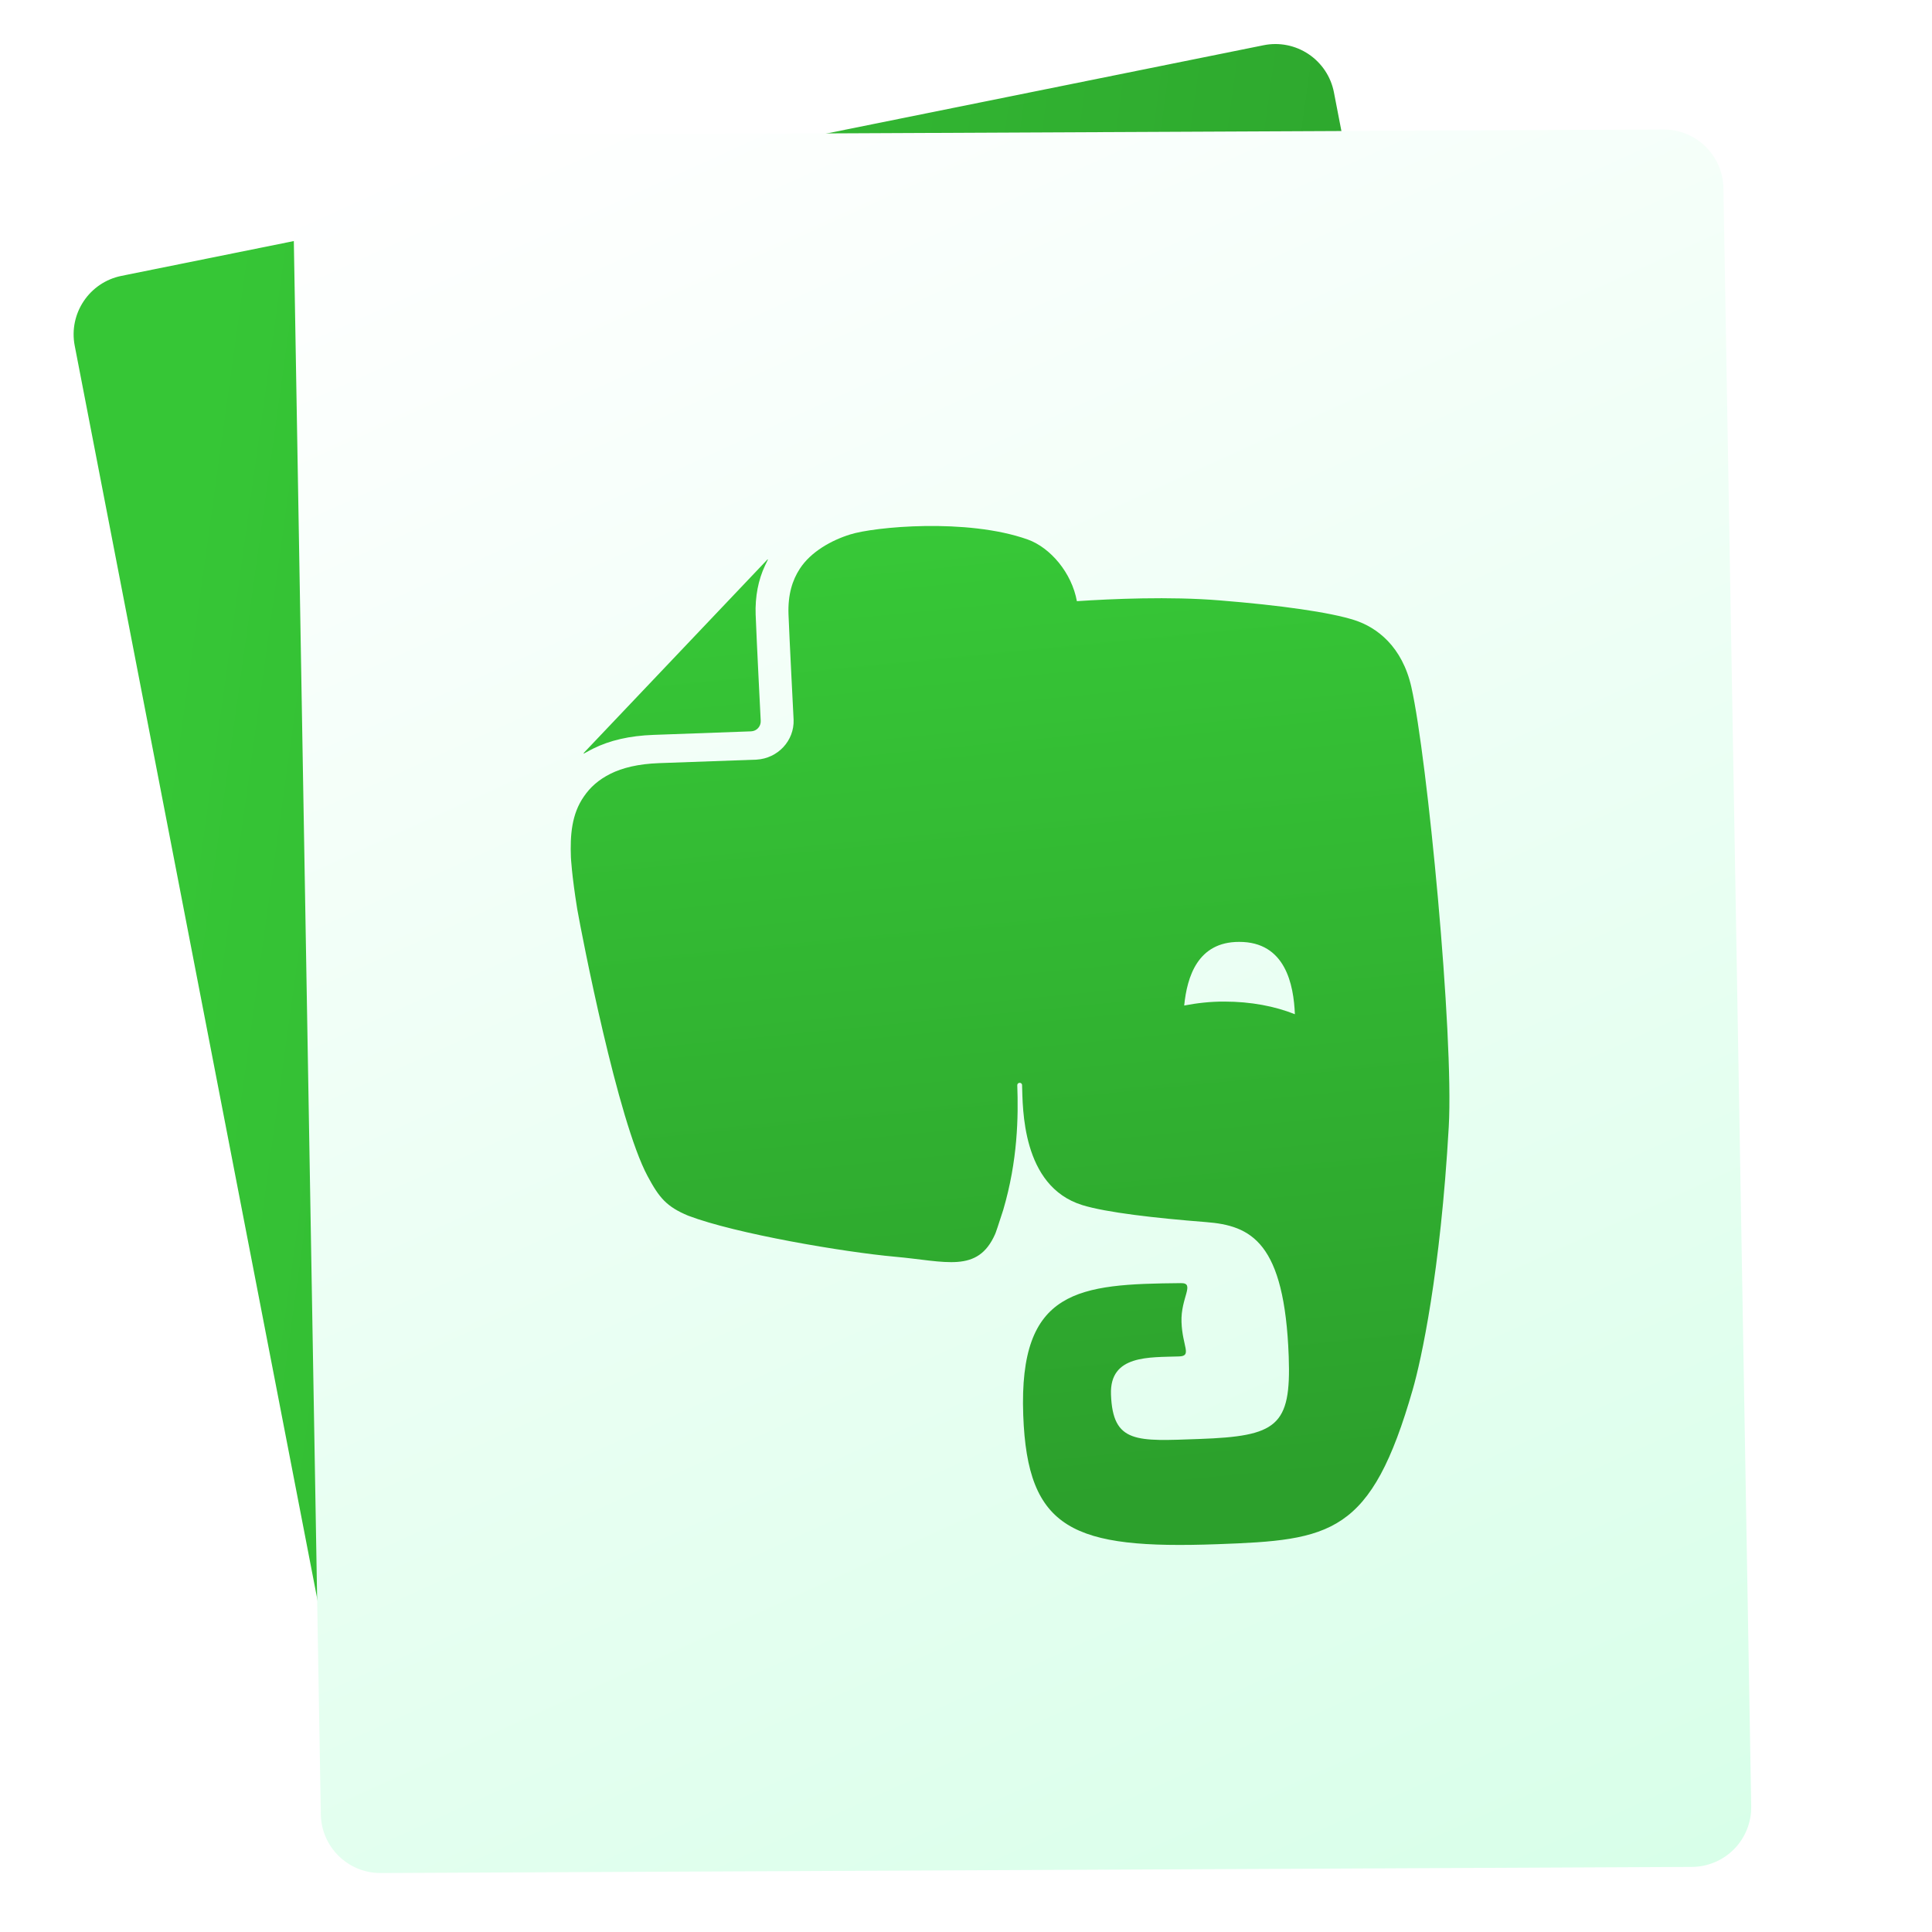
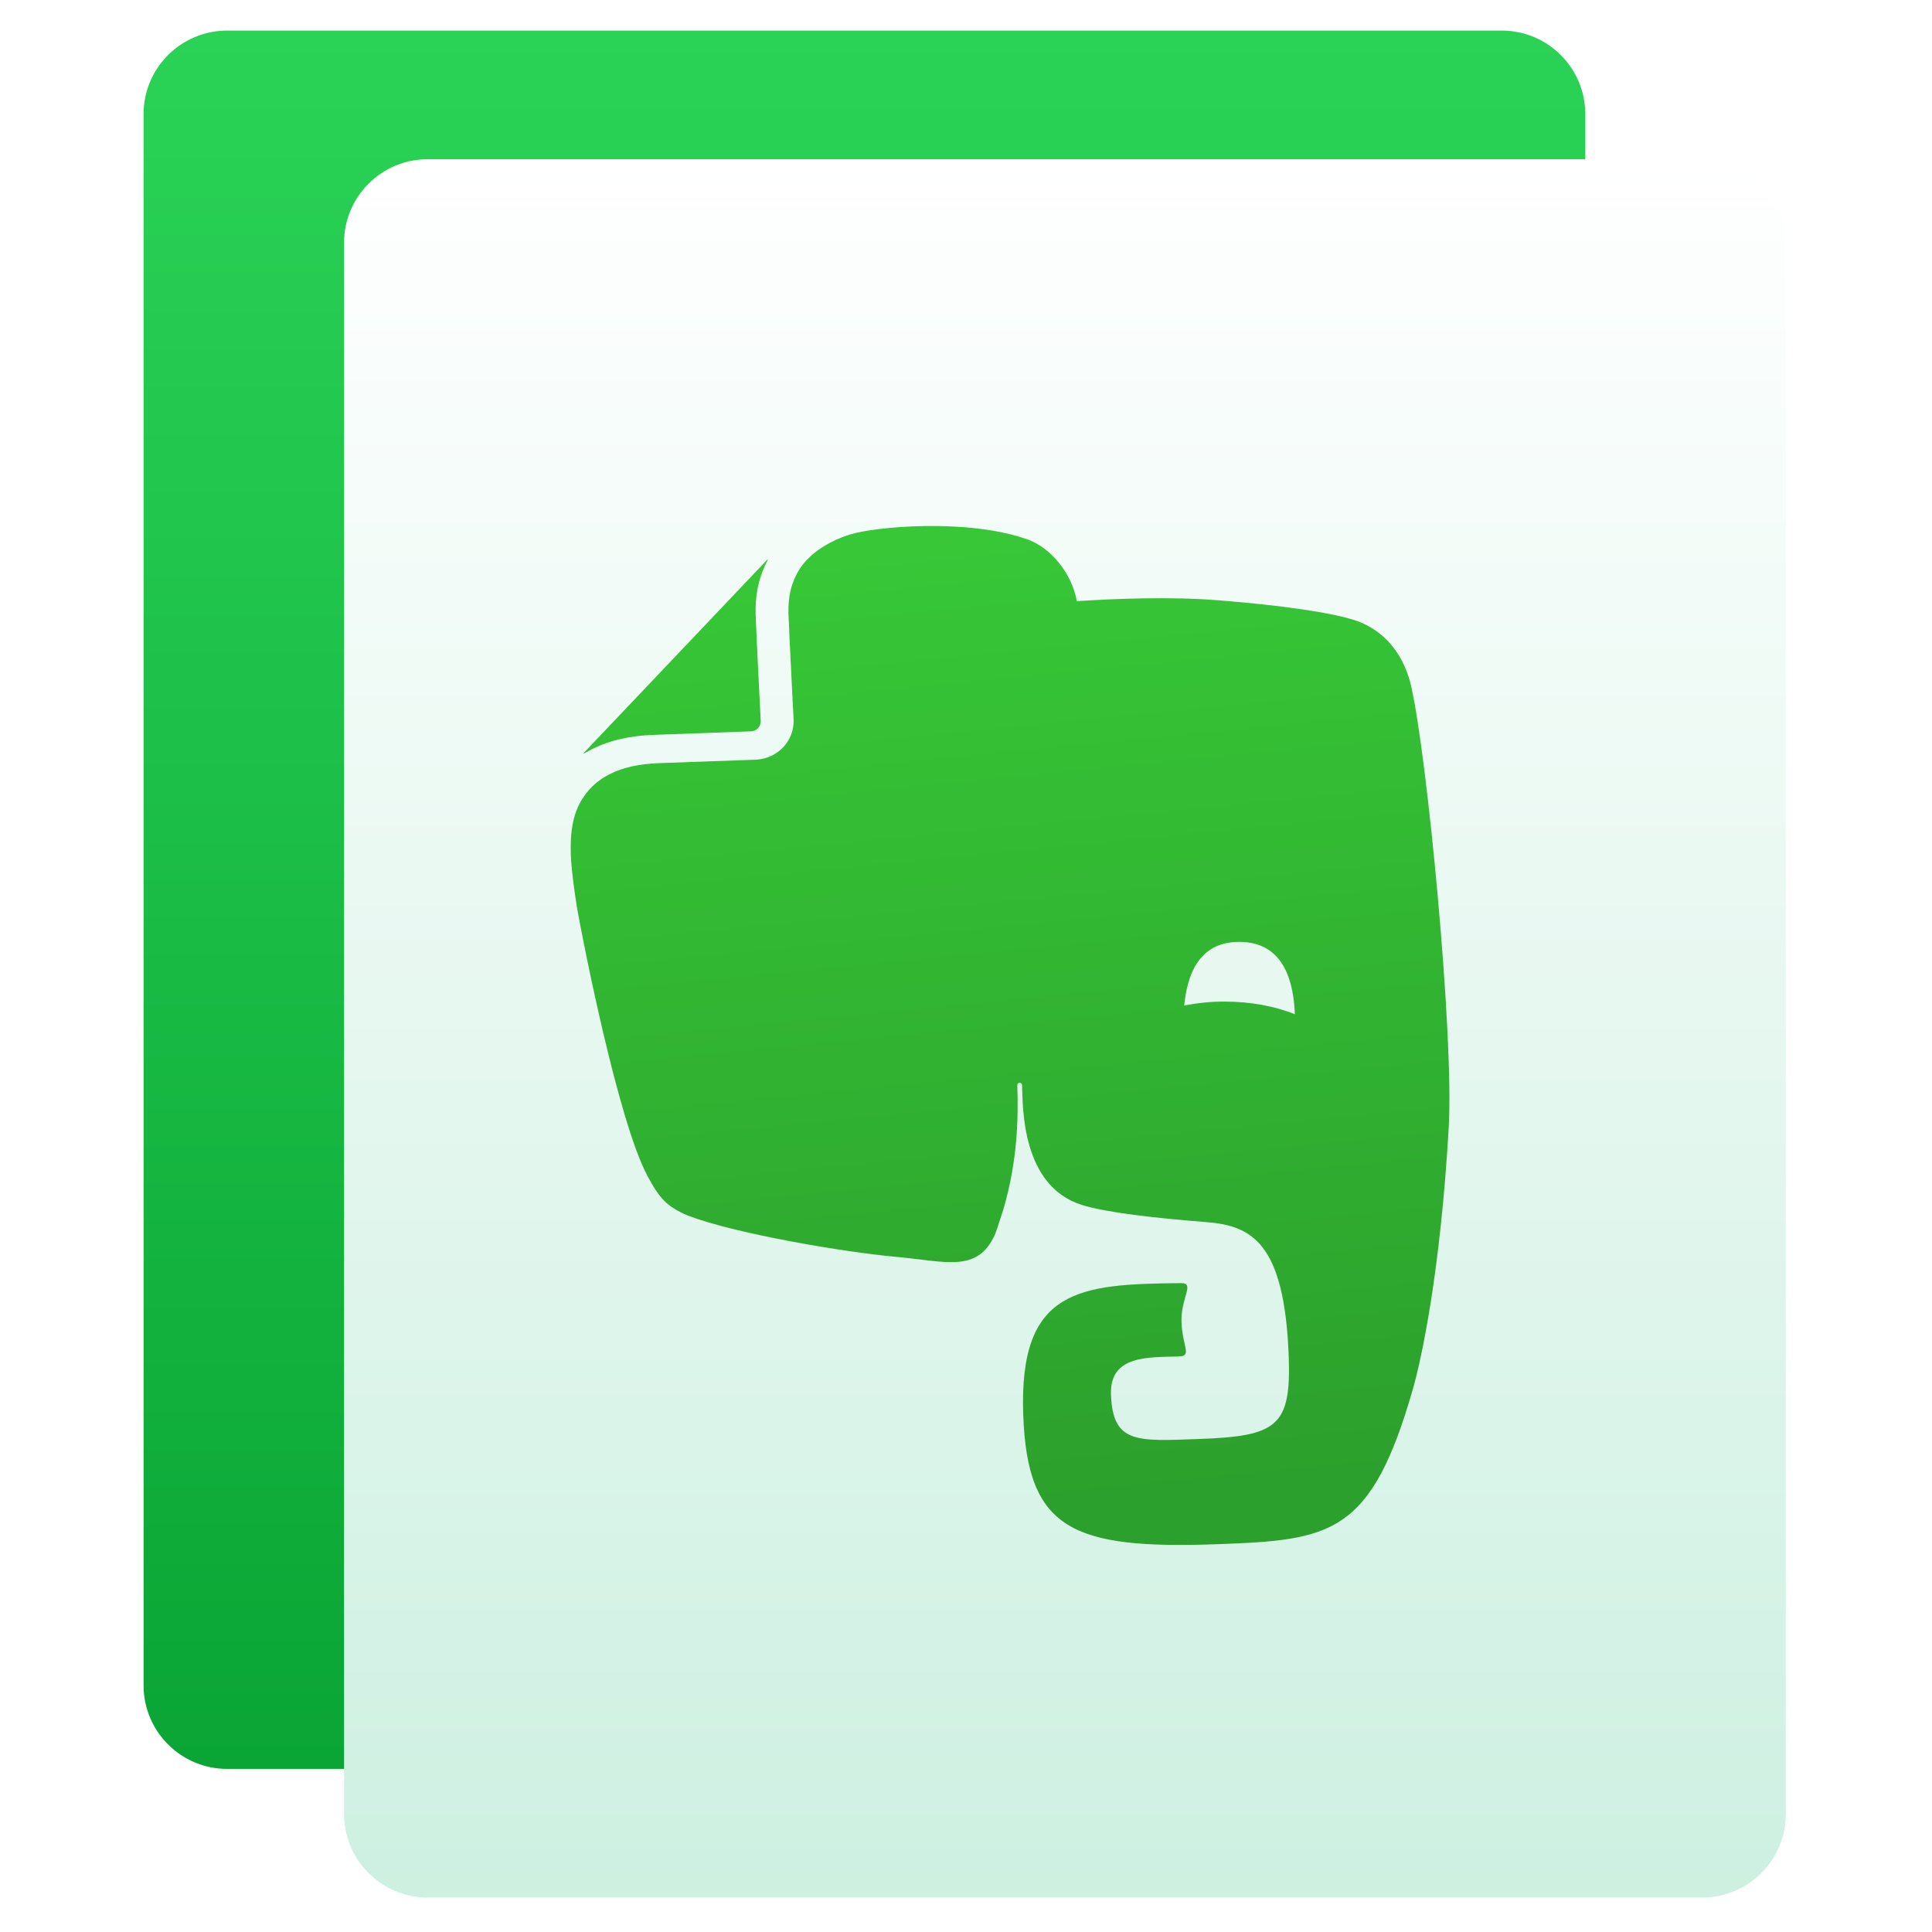
- <svg xmlns="http://www.w3.org/2000/svg" style="clip-rule:evenodd;fill-rule:evenodd;stroke-linejoin:round;stroke-miterlimit:1.414" version="1.1" viewBox="0 0 48 48">
-   <path d="m33.141 2.294c-0.075-0.388-0.302-0.729-0.63-0.949s-0.731-0.3-1.118-0.221c-5.258 1.062-23.155 4.676-28.376 5.73-0.797 0.161-1.315 0.935-1.161 1.734 1.195 6.175 5.874 30.351 7.078 36.573 0.075 0.387 0.302 0.729 0.63 0.949s0.731 0.3 1.118 0.221c5.258-1.062 23.155-4.677 28.376-5.731 0.797-0.161 1.315-0.935 1.161-1.734-1.195-6.175-5.874-30.351-7.078-36.572z" style="fill:url(#_Linear1)" />
-   <path d="m42.818 4.674c-0.014-0.811-0.677-1.46-1.488-1.456-5.749 0.026-26.761 0.124-32.575 0.151-0.396 2e-3 -0.775 0.162-1.052 0.445-0.277 0.284-0.429 0.666-0.422 1.062 0.114 6.671 0.577 33.608 0.69 40.203 0.014 0.811 0.677 1.46 1.488 1.456 5.749-0.027 26.761-0.125 32.575-0.152 0.396-2e-3 0.775-0.162 1.052-0.445s0.429-0.666 0.422-1.062c-0.114-6.671-0.577-33.607-0.69-40.202z" style="fill:url(#_Linear2)" />
+ <svg xmlns="http://www.w3.org/2000/svg" style="clip-rule:evenodd;fill-rule:evenodd;stroke-linejoin:round;stroke-miterlimit:2" version="1.1" viewBox="0 0 48 48">
+   <path d="m39.386 2.835c0-1.145-0.93-2.075-2.075-2.075h-31.669c-1.145 0-2.075 0.93-2.075 2.075v39.038c0 1.145 0.93 2.075 2.075 2.075h31.669c1.145 0 2.075-0.93 2.075-2.075v-39.038z" style="fill:url(#_Linear1)" />
+   <path d="m44.367 6.031c0-1.145-0.93-2.075-2.075-2.075h-31.669c-1.145 0-2.075 0.93-2.075 2.075v39.038c0 1.145 0.93 2.075 2.075 2.075h31.669c1.145 0 2.075-0.93 2.075-2.075v-39.038z" style="fill:url(#_Linear2)" />
  <path d="m16.236 18.258l2.424-0.088c0.138-5e-3 0.245-0.12 0.24-0.258 0 0-0.105-2.051-0.125-2.622l-1e-3 -8e-3c-0.017-0.468 0.069-0.882 0.232-1.229l0.075-0.156c-8e-3 0-0.02 4e-3 -0.026 0.016l-4.542 4.783c-8e-3 8e-3 -0.012 0.021-0.015 0.031 0.094-0.053 0.226-0.123 0.245-0.131 0.404-0.2 0.895-0.317 1.493-0.338m18.83-1.184c-0.228-1.013-0.856-1.489-1.42-1.669-0.605-0.193-1.826-0.367-3.351-0.489-1.232-0.101-2.67-0.038-3.54 0.02-0.128-0.702-0.654-1.328-1.223-1.533-1.516-0.537-3.82-0.312-4.408-0.125-0.464 0.143-0.979 0.43-1.252 0.851-0.185 0.283-0.299 0.641-0.282 1.132 0.01 0.276 0.042 0.931 0.071 1.514 0.029 0.591 0.056 1.108 0.056 1.108 0.018 0.521-0.392 0.959-0.921 0.99l-2.424 0.087c-0.517 0.019-0.91 0.117-1.203 0.263-0.299 0.149-0.506 0.337-0.659 0.561-0.311 0.442-0.346 0.973-0.326 1.513 0 0 0.019 0.433 0.157 1.288 0.117 0.664 1.008 5.263 1.749 6.637 0.288 0.539 0.473 0.758 1.007 0.981 1.187 0.452 3.884 0.907 5.139 1.02 1.259 0.112 2.054 0.418 2.487-0.561 5e-3 -1e-3 0.088-0.245 0.202-0.602 0.362-1.23 0.377-2.314 0.349-3.097-3e-3 -0.076 0.116-0.084 0.119-4e-3 0.02 0.553-0.017 2.508 1.493 2.98 0.599 0.186 1.825 0.325 3.072 0.423 1.128 0.086 1.957 0.493 2.06 3.343 0.063 1.734-0.297 1.977-2.218 2.046-1.561 0.056-2.154 0.12-2.198-1.107-0.036-0.993 0.962-0.917 1.694-0.944 0.326-0.012 0.08-0.245 0.058-0.854-0.022-0.606 0.349-0.973-0.016-0.967-2.537 0.023-4.03 0.142-3.916 3.278 0.103 2.849 1.226 3.338 4.827 3.208 2.822-0.102 3.816-0.234 4.852-3.849 0.205-0.714 0.687-2.89 0.893-6.522 0.129-2.293-0.535-9.181-0.928-10.918m-4.642 7.808c-0.35-2e-3 -0.686 0.037-1.003 0.098 0.071-0.709 0.332-1.582 1.364-1.581 1.156-4e-3 1.356 1.068 1.386 1.797-0.495-0.198-1.095-0.314-1.751-0.314" style="fill-rule:nonzero;fill:url(#_Linear3)" />
  <defs>
-     <linearGradient id="_Linear1" x2="1" gradientTransform="matrix(-33.8313,-4.68434,4.68434,-33.8313,37.5614,26.8337)" gradientUnits="userSpaceOnUse">
-       <stop style="stop-color:#2ca02c" offset="0" />
-       <stop style="stop-color:#36c636" offset="1" />
+     <linearGradient id="_Linear1" x2="1" gradientTransform="matrix(-.116223 -43.188 43.188 -.116223 16.3002 43.948)" gradientUnits="userSpaceOnUse">
+       <stop style="stop-color:#0aa535" offset="0" />
+       <stop style="stop-color:#2ad356" offset="1" />
    </linearGradient>
-     <linearGradient id="_Linear2" x2="1" gradientTransform="matrix(-21.9759,-47.5373,47.5373,-21.9759,37.7349,48.5205)" gradientUnits="userSpaceOnUse">
-       <stop style="stop-color:#d8ffe9" offset="0" />
+     <linearGradient id="_Linear2" x2="1" gradientTransform="matrix(-.116223 -43.188 43.188 -.116223 21.2812 47.1441)" gradientUnits="userSpaceOnUse">
+       <stop style="stop-color:#cdf0e1" offset="0" />
      <stop style="stop-color:#fff" offset="1" />
    </linearGradient>
-     <linearGradient id="_Linear3" x2="1" gradientTransform="matrix(-2.30613,-24.6077,24.6077,-2.30613,27.0099,37.3855)" gradientUnits="userSpaceOnUse">
+     <linearGradient id="_Linear3" x2="1" gradientTransform="matrix(-2.30613,-24.6077,24.6077,-2.30613,348.577,7.2496)" gradientUnits="userSpaceOnUse">
      <stop style="stop-color:#2ca02c" offset="0" />
      <stop style="stop-color:#37c837" offset="1" />
    </linearGradient>
  </defs>
</svg>
